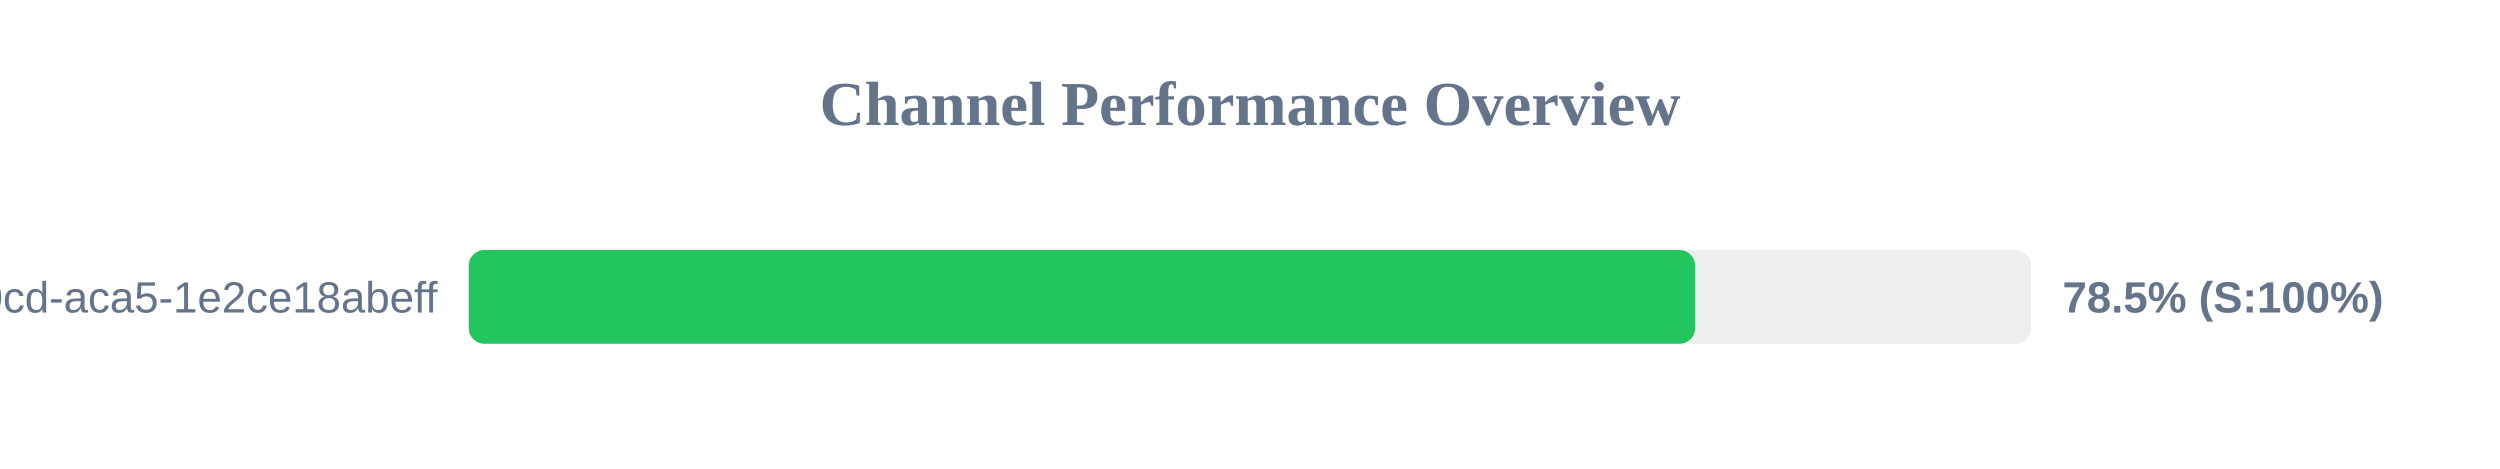
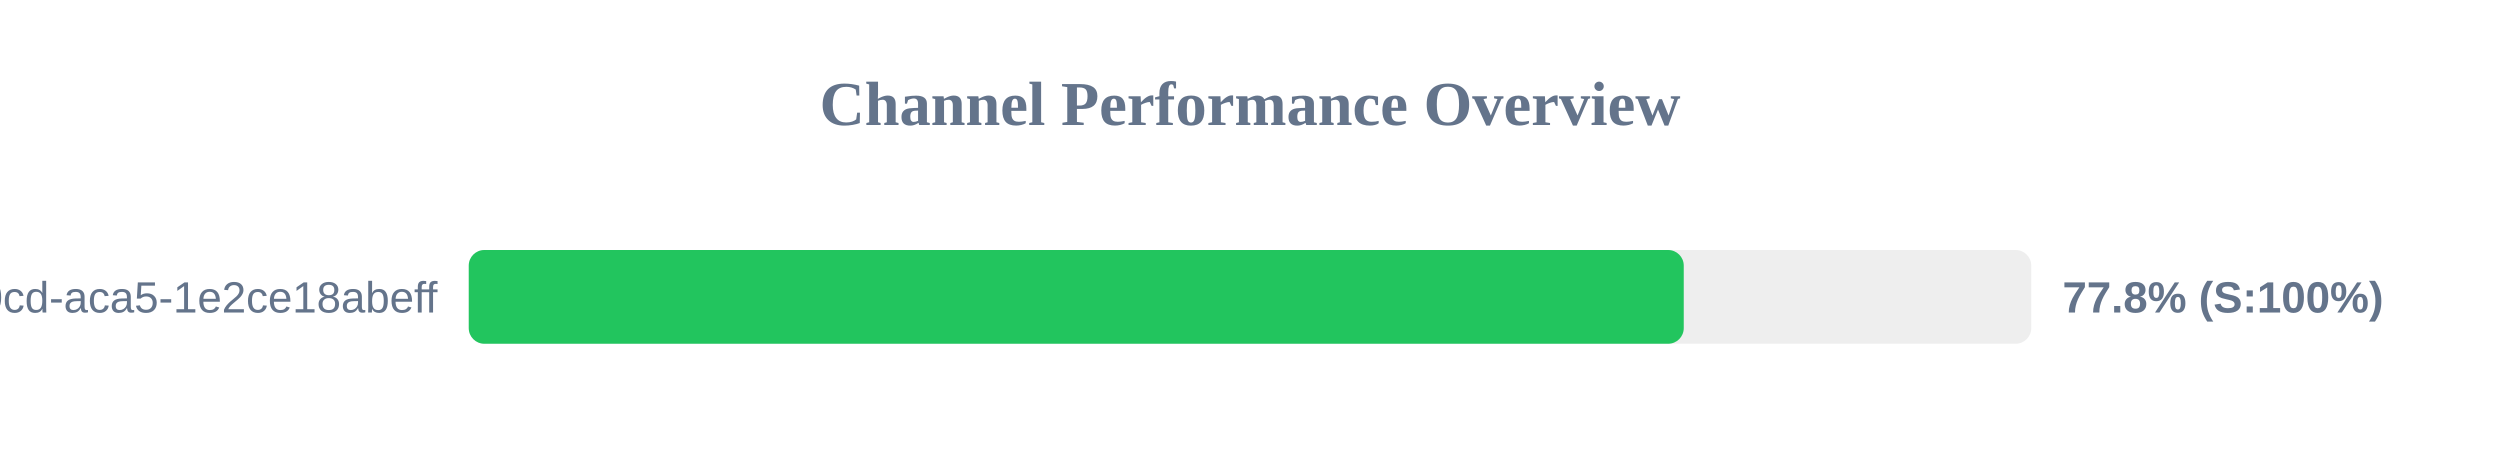
<svg xmlns="http://www.w3.org/2000/svg" width="800" height="150" version="1.1">
  <style>
        .row { font: 14px Arial; fill: #64748b; }
        .score { font: bold 14px Arial; fill: #64748b; }
    </style>
  <text x="400" y="40" text-anchor="middle" font-size="20px" font-weight="bold" fill="#64748b">Channel Performance Overview</text>
  <rect x="150" y="80" width="500" height="30" fill="#eee" rx="5" />
-   <rect x="150" y="80" width="392.45" height="30" fill="#22c55e" rx="5" />
+   <rect x="150" y="80" width="388.8" height="30" fill="#22c55e" rx="5" />
  <text x="140" y="100" text-anchor="end" class="row">?uuid=ebbeef45-0fd8-40cd-aca5-1e2ce18abeff</text>
-   <text x="660" y="100" text-anchor="start" class="score">78.5% (S:100%)</text>
+   <text x="660" y="100" text-anchor="start" class="score">77.8% (S:100%)</text>
</svg>
